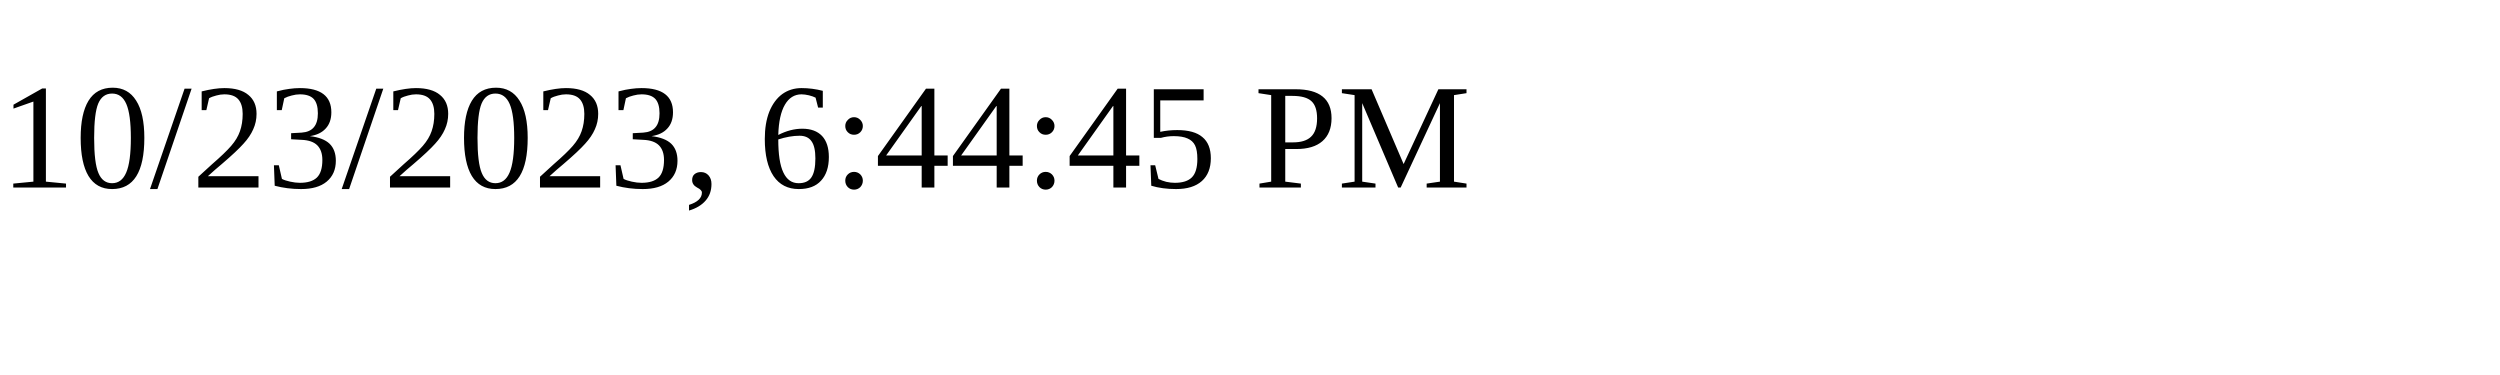
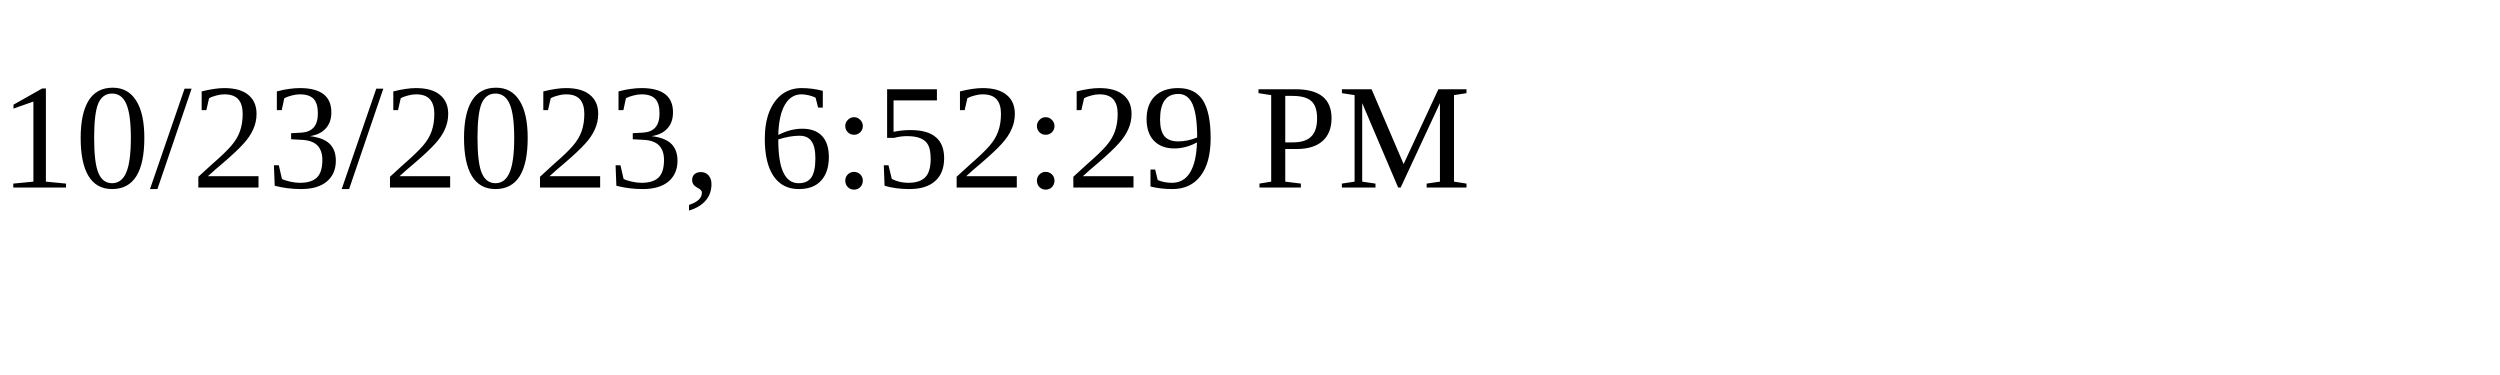
<svg xmlns="http://www.w3.org/2000/svg" height="30" width="200">
-   <text x="0" y="15">10/23/2023, 6:44:45 PM</text>
+   <text x="0" y="15">10/23/2023, 6:52:29 PM</text>
</svg>
